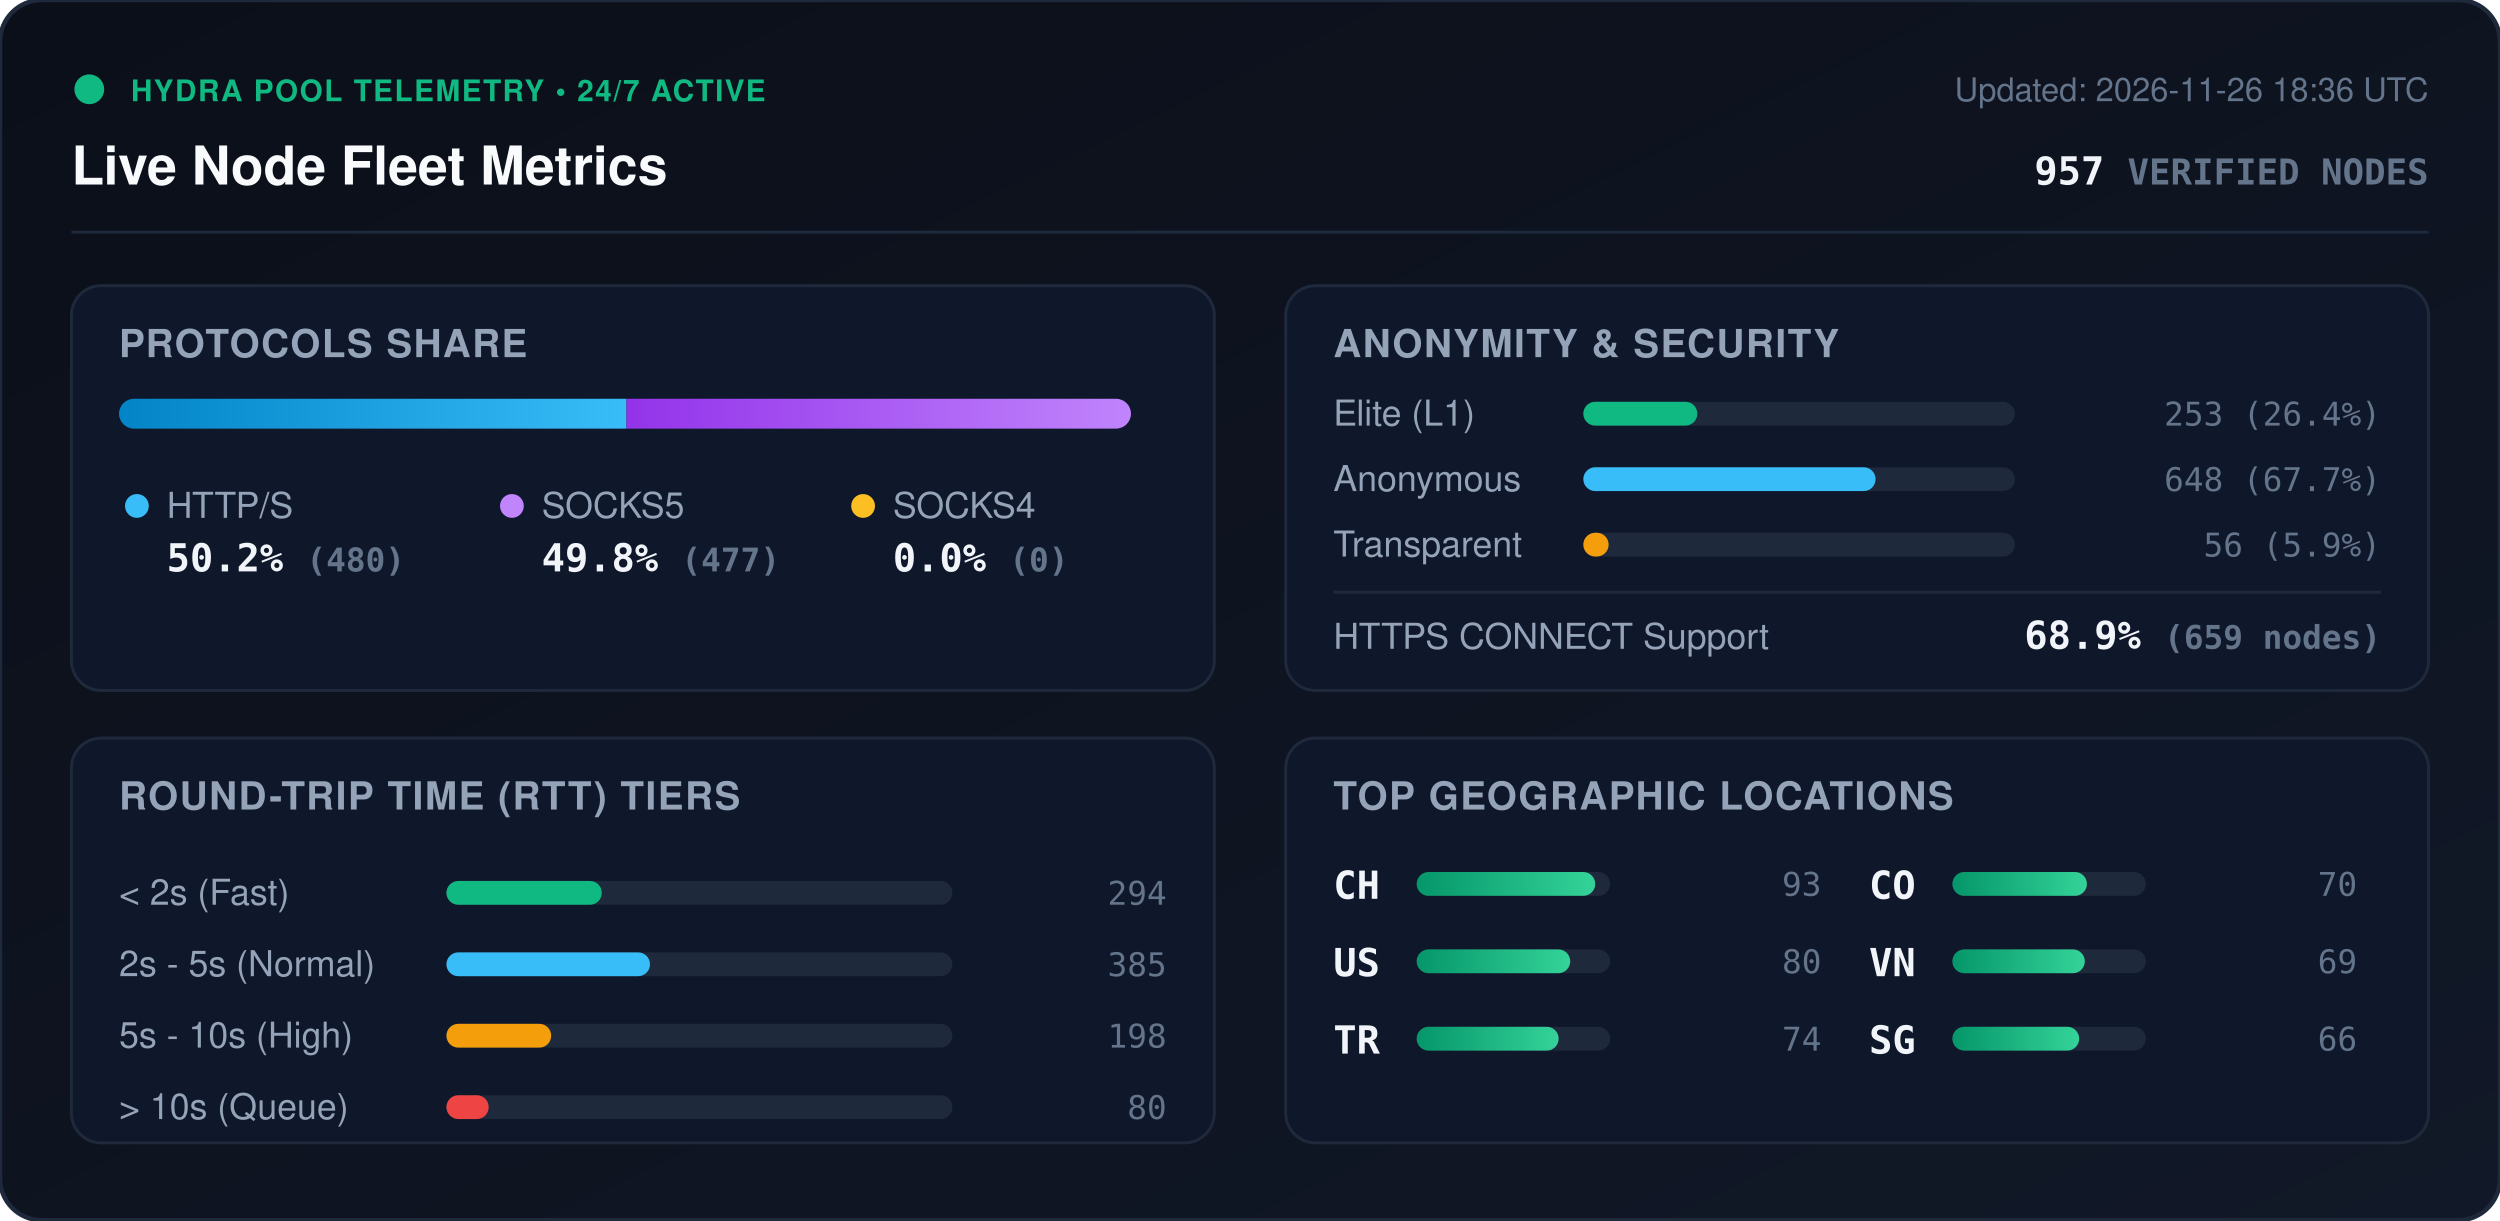
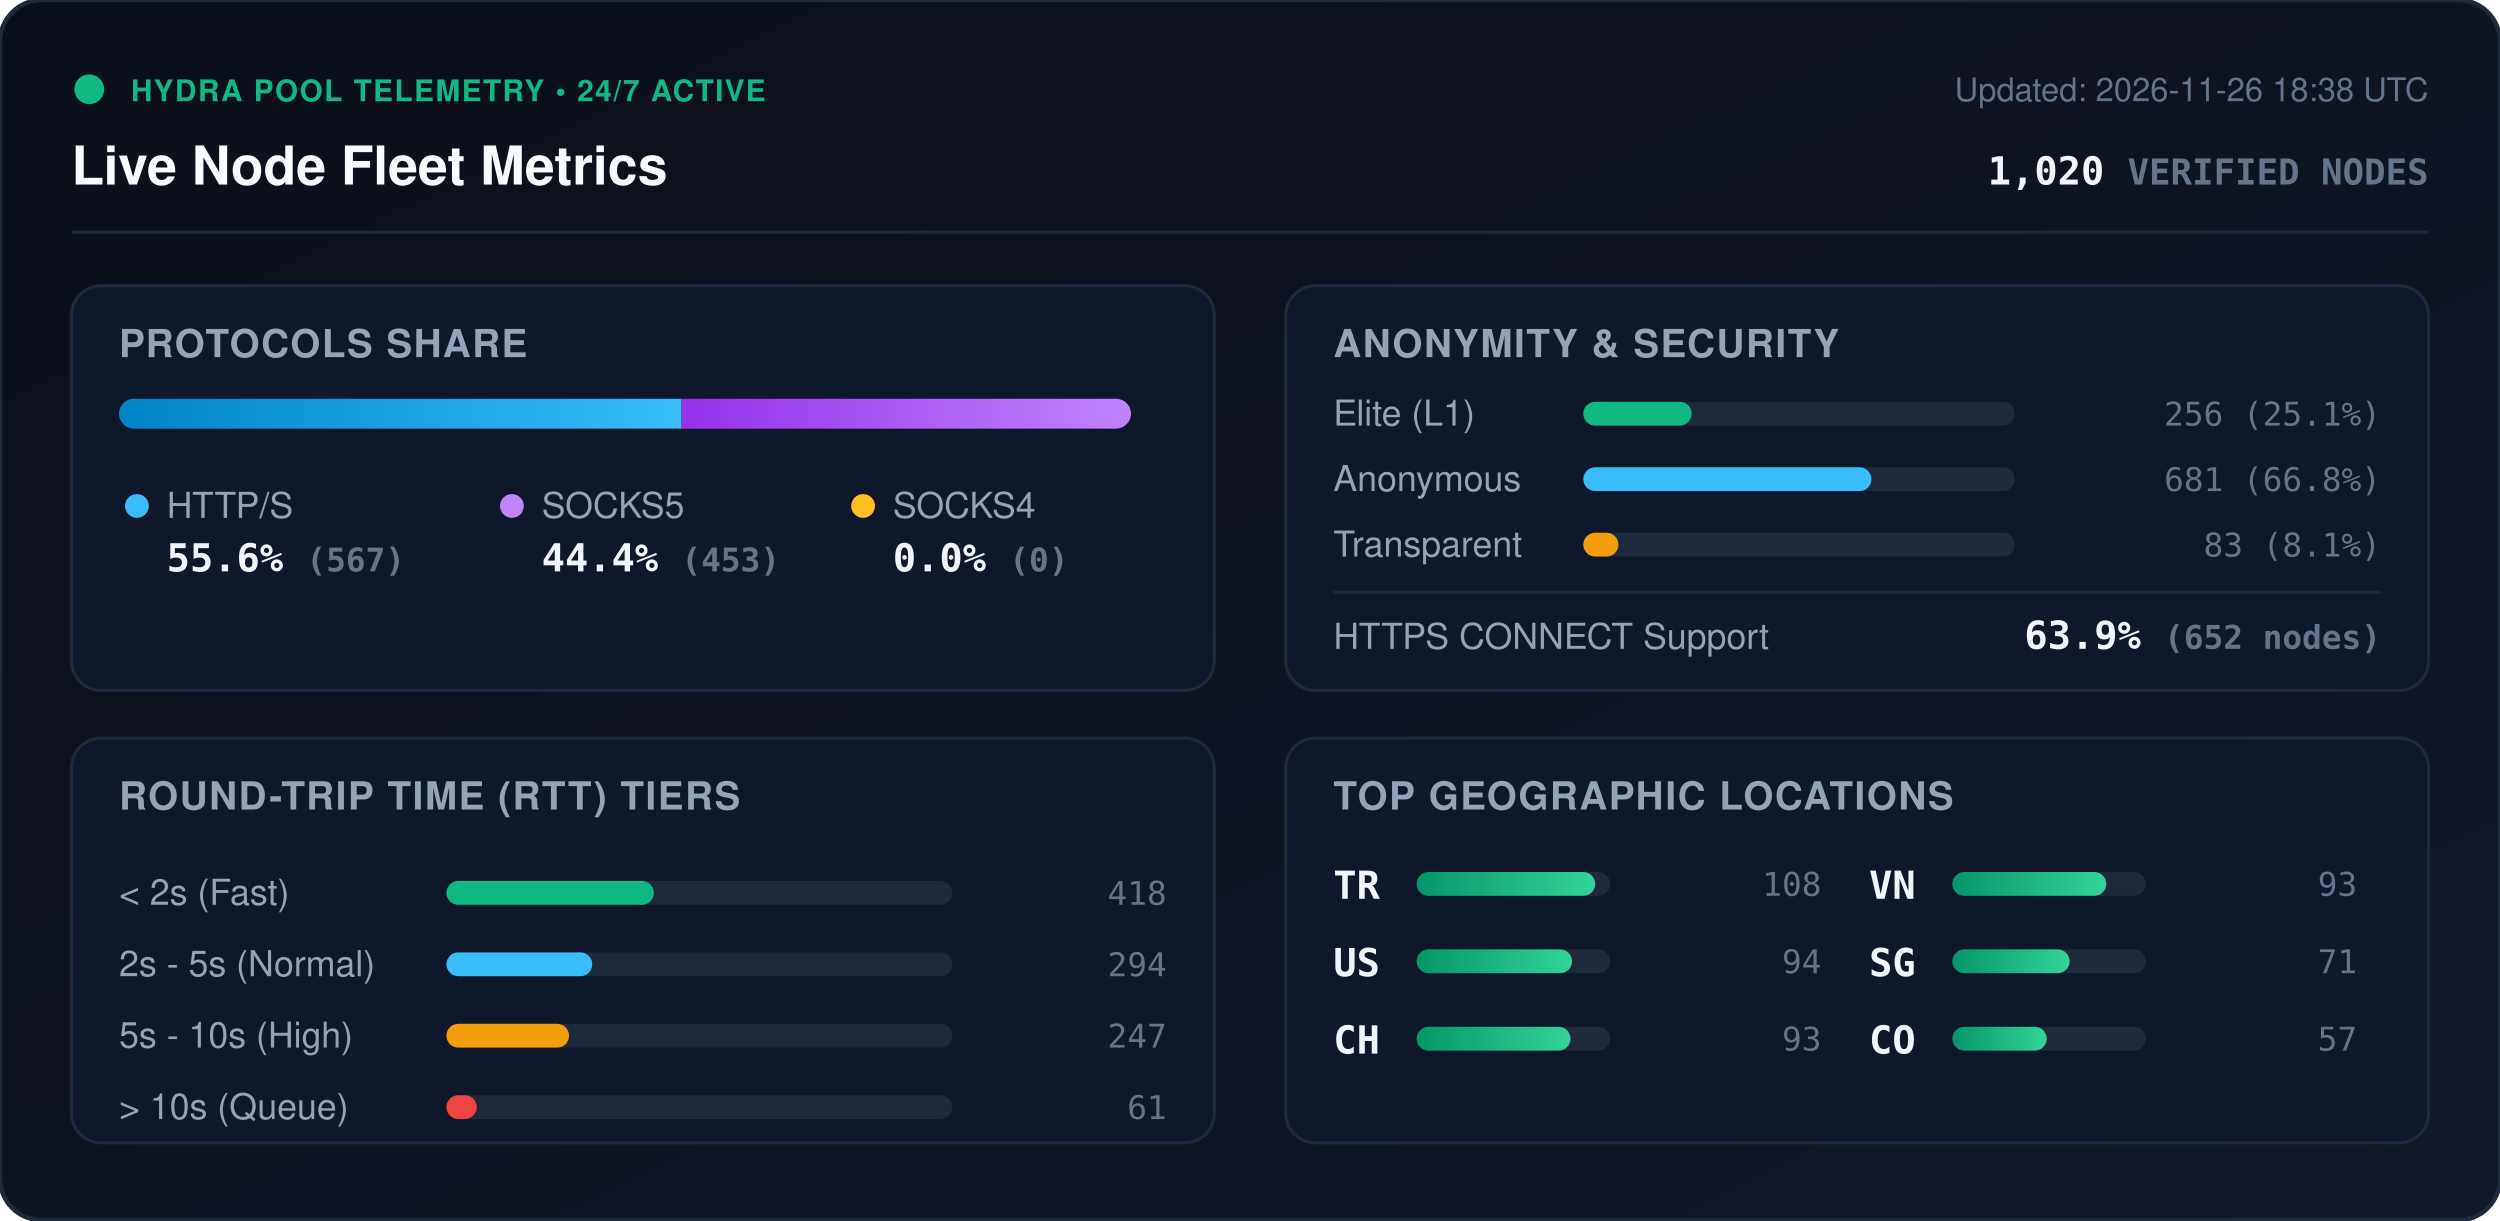
<svg xmlns="http://www.w3.org/2000/svg" viewBox="0 0 840 410" width="840" height="410" style="max-width: 100%; height: auto;">
  <defs>
    <linearGradient id="bg" x1="0%" y1="0%" x2="100%" y2="100%">
      <stop offset="0%" stop-color="#0b0f19" />
      <stop offset="100%" stop-color="#111827" />
    </linearGradient>
    <linearGradient id="bar-http" x1="0%" y1="0%" x2="100%" y2="0%">
      <stop offset="0%" stop-color="#0284c7" />
      <stop offset="100%" stop-color="#38bdf8" />
    </linearGradient>
    <linearGradient id="bar-socks5" x1="0%" y1="0%" x2="100%" y2="0%">
      <stop offset="0%" stop-color="#9333ea" />
      <stop offset="100%" stop-color="#c084fc" />
    </linearGradient>
    <linearGradient id="bar-socks4" x1="0%" y1="0%" x2="100%" y2="0%">
      <stop offset="0%" stop-color="#d97706" />
      <stop offset="100%" stop-color="#fbbf24" />
    </linearGradient>
    <linearGradient id="bar-green" x1="0%" y1="0%" x2="100%" y2="0%">
      <stop offset="0%" stop-color="#059669" />
      <stop offset="100%" stop-color="#34d399" />
    </linearGradient>
    <clipPath id="prog-track-clip">
      <rect width="340.0" height="10" rx="5" />
    </clipPath>
    <style>
      .title { font: 700 18px -apple-system, BlinkMacSystemFont, 'Segoe UI', Helvetica, Arial, sans-serif; fill: #f8fafc; }
      .sub { font: 500 11px -apple-system, BlinkMacSystemFont, 'Segoe UI', Helvetica, Arial, sans-serif; fill: #64748b; }
      .section-hdr { font: 600 13px -apple-system, BlinkMacSystemFont, 'Segoe UI', Helvetica, Arial, sans-serif; fill: #94a3b8; letter-spacing: 0.5px; }
      .metric-val { font: 700 13px -apple-system, BlinkMacSystemFont, 'Segoe UI', Helvetica, Arial, sans-serif; fill: #f1f5f9; }
      .metric-lbl { font: 500 12px -apple-system, BlinkMacSystemFont, 'Segoe UI', Helvetica, Arial, sans-serif; fill: #94a3b8; }
      .badge-txt { font: 700 10px -apple-system, BlinkMacSystemFont, 'Segoe UI', Helvetica, Arial, sans-serif; fill: #10b981; letter-spacing: 0.5px; }
      .mono { font-family: ui-monospace, SFMono-Regular, Menlo, Monaco, Consolas, monospace; }
      .pulse { animation: beacon 2s infinite ease-in-out; }
      @keyframes beacon { 0%, 100% { opacity: 1; } 50% { opacity: 0.35; } }
    </style>
  </defs>
  <rect width="840" height="410" rx="14" fill="url(#bg)" stroke="#1e293b" stroke-width="1.5" />
  <g transform="translate(24, 24)">
    <circle cx="6" cy="6" r="5" fill="#10b981" class="pulse" />
    <text x="20" y="10" class="badge-txt">HYDRA POOL TELEMETRY • 24/7 ACTIVE</text>
    <text x="0" y="38" class="title">Live Node Fleet Metrics</text>
-     <text x="792" y="10" text-anchor="end" class="sub">Updated: 2026-11-26 18:36 UTC</text>
-     <text x="792" y="38" text-anchor="end" class="metric-val mono" fill="#38bdf8">957 <tspan font-size="12" fill="#64748b">VERIFIED NODES</tspan>
+     <text x="792" y="10" text-anchor="end" class="sub">Updated: 2026-11-26 18:38 UTC</text>
+     <text x="792" y="38" text-anchor="end" class="metric-val mono" fill="#38bdf8">1,020 <tspan font-size="12" fill="#64748b">VERIFIED NODES</tspan>
    </text>
  </g>
  <line x1="24" y1="78" x2="816" y2="78" stroke="#1e293b" stroke-width="1" />
  <g transform="translate(24, 96)">
    <rect width="384" height="136" rx="10" fill="#0f172a" stroke="#1e293b" />
    <text x="16" y="24" class="section-hdr">PROTOCOLS SHARE</text>
    <g transform="translate(16, 38)">
      <rect width="340.0" height="10" rx="5" fill="#1e293b" />
      <g clip-path="url(#prog-track-clip)">
-         <rect x="0" width="170.5" height="10" fill="url(#bar-http)" />
-         <rect x="170.5" width="169.5" height="10" fill="url(#bar-socks5)" />
+         <rect x="0" width="189.0" height="10" fill="url(#bar-http)" />
+         <rect x="189.0" width="151.0" height="10" fill="url(#bar-socks5)" />
        <rect x="340.0" width="0.0" height="10" fill="url(#bar-socks4)" />
      </g>
    </g>
    <g transform="translate(16, 68)">
      <circle cx="6" cy="6" r="4" fill="#38bdf8" />
      <text x="16" y="10" class="metric-lbl">HTTP/S</text>
-       <text x="16" y="28" class="metric-val mono">50.2% <tspan font-size="11" fill="#64748b">(480)</tspan>
+       <text x="16" y="28" class="metric-val mono">55.6% <tspan font-size="11" fill="#64748b">(567)</tspan>
      </text>
      <circle cx="132" cy="6" r="4" fill="#c084fc" />
      <text x="142" y="10" class="metric-lbl">SOCKS5</text>
-       <text x="142" y="28" class="metric-val mono">49.8% <tspan font-size="11" fill="#64748b">(477)</tspan>
+       <text x="142" y="28" class="metric-val mono">44.4% <tspan font-size="11" fill="#64748b">(453)</tspan>
      </text>
      <circle cx="250" cy="6" r="4" fill="#fbbf24" />
      <text x="260" y="10" class="metric-lbl">SOCKS4</text>
      <text x="260" y="28" class="metric-val mono">0.0% <tspan font-size="11" fill="#64748b">(0)</tspan>
      </text>
    </g>
  </g>
  <g transform="translate(432, 96)">
    <rect width="384" height="136" rx="10" fill="#0f172a" stroke="#1e293b" />
    <text x="16" y="24" class="section-hdr">ANONYMITY &amp; SECURITY</text>
    <text x="16" y="47" class="metric-lbl">Elite (L1)</text>
    <rect x="100" y="39" width="145.0" height="8" rx="4" fill="#1e293b" />
-     <rect x="100" y="39" width="38.3" height="8" rx="4" fill="#10b981" />
-     <text x="368" y="47" text-anchor="end" class="mono sub" fill="#e2e8f0">253 (26.4%)</text>
+     <rect x="100" y="39" width="36.4" height="8" rx="4" fill="#10b981" />
+     <text x="368" y="47" text-anchor="end" class="mono sub" fill="#e2e8f0">256 (25.1%)</text>
    <text x="16" y="69" class="metric-lbl">Anonymous</text>
    <rect x="100" y="61" width="145.0" height="8" rx="4" fill="#1e293b" />
-     <rect x="100" y="61" width="98.2" height="8" rx="4" fill="#38bdf8" />
-     <text x="368" y="69" text-anchor="end" class="mono sub" fill="#e2e8f0">648 (67.7%)</text>
+     <rect x="100" y="61" width="96.8" height="8" rx="4" fill="#38bdf8" />
+     <text x="368" y="69" text-anchor="end" class="mono sub" fill="#e2e8f0">681 (66.8%)</text>
    <text x="16" y="91" class="metric-lbl">Transparent</text>
    <rect x="100" y="83" width="145.0" height="8" rx="4" fill="#1e293b" />
-     <rect x="100" y="83" width="8.5" height="8" rx="4" fill="#f59e0b" />
-     <text x="368" y="91" text-anchor="end" class="mono sub" fill="#e2e8f0">56 (5.9%)</text>
+     <rect x="100" y="83" width="11.8" height="8" rx="4" fill="#f59e0b" />
+     <text x="368" y="91" text-anchor="end" class="mono sub" fill="#e2e8f0">83 (8.1%)</text>
    <line x1="16" y1="103" x2="368" y2="103" stroke="#1e293b" stroke-width="1" />
    <text x="16" y="122" class="metric-lbl">HTTPS CONNECT Support</text>
-     <text x="368" y="122" text-anchor="end" class="metric-val mono" fill="#34d399">68.9% <tspan font-size="11" fill="#64748b">(659 nodes)</tspan>
+     <text x="368" y="122" text-anchor="end" class="metric-val mono" fill="#34d399">63.9% <tspan font-size="11" fill="#64748b">(652 nodes)</tspan>
    </text>
  </g>
  <g transform="translate(24, 248)">
    <rect width="384" height="136" rx="10" fill="#0f172a" stroke="#1e293b" />
    <text x="16" y="24" class="section-hdr">ROUND-TRIP TIME (RTT) TIERS</text>
    <g transform="translate(16, 42)">
      <text x="0" y="14" class="metric-lbl">&lt; 2s (Fast)</text>
      <rect x="110" y="6" width="170" height="8" rx="4" fill="#1e293b" />
-       <rect x="110" y="6" width="52.2" height="8" rx="4" fill="#10b981" />
-       <text x="352" y="14" text-anchor="end" class="mono sub">294</text>
+       <rect x="110" y="6" width="69.7" height="8" rx="4" fill="#10b981" />
+       <text x="352" y="14" text-anchor="end" class="mono sub">418</text>
      <text x="0" y="38" class="metric-lbl">2s - 5s (Normal)</text>
      <rect x="110" y="30" width="170" height="8" rx="4" fill="#1e293b" />
-       <rect x="110" y="30" width="68.4" height="8" rx="4" fill="#38bdf8" />
-       <text x="352" y="38" text-anchor="end" class="mono sub">385</text>
+       <rect x="110" y="30" width="49.0" height="8" rx="4" fill="#38bdf8" />
+       <text x="352" y="38" text-anchor="end" class="mono sub">294</text>
      <text x="0" y="62" class="metric-lbl">5s - 10s (High)</text>
      <rect x="110" y="54" width="170" height="8" rx="4" fill="#1e293b" />
-       <rect x="110" y="54" width="35.2" height="8" rx="4" fill="#f59e0b" />
-       <text x="352" y="62" text-anchor="end" class="mono sub">198</text>
+       <rect x="110" y="54" width="41.2" height="8" rx="4" fill="#f59e0b" />
+       <text x="352" y="62" text-anchor="end" class="mono sub">247</text>
      <text x="0" y="86" class="metric-lbl">&gt; 10s (Queue)</text>
      <rect x="110" y="78" width="170" height="8" rx="4" fill="#1e293b" />
-       <rect x="110" y="78" width="14.2" height="8" rx="4" fill="#ef4444" />
-       <text x="352" y="86" text-anchor="end" class="mono sub">80</text>
+       <rect x="110" y="78" width="10.2" height="8" rx="4" fill="#ef4444" />
+       <text x="352" y="86" text-anchor="end" class="mono sub">61</text>
    </g>
  </g>
  <g transform="translate(432, 248)">
    <rect width="384" height="136" rx="10" fill="#0f172a" stroke="#1e293b" />
    <text x="16" y="24" class="section-hdr">TOP GEOGRAPHIC LOCATIONS</text>
    <g transform="translate(16, 42)">
      <g transform="translate(0, 0)">
-         <text x="0" y="12" class="mono metric-val" font-size="12">CH</text>
+         <text x="0" y="12" class="mono metric-val" font-size="12">TR</text>
        <rect x="28" y="3" width="65" height="8" rx="4" fill="#1e293b" />
        <rect x="28" y="3" width="60.0" height="8" rx="4" fill="url(#bar-green)" />
-         <text x="164" y="11" text-anchor="end" class="mono sub">93</text>
+         <text x="164" y="11" text-anchor="end" class="mono sub">108</text>
      </g>
      <g transform="translate(0, 26)">
        <text x="0" y="12" class="mono metric-val" font-size="12">US</text>
        <rect x="28" y="3" width="65" height="8" rx="4" fill="#1e293b" />
-         <rect x="28" y="3" width="51.6" height="8" rx="4" fill="url(#bar-green)" />
-         <text x="164" y="11" text-anchor="end" class="mono sub">80</text>
+         <rect x="28" y="3" width="52.2" height="8" rx="4" fill="url(#bar-green)" />
+         <text x="164" y="11" text-anchor="end" class="mono sub">94</text>
      </g>
      <g transform="translate(0, 52)">
-         <text x="0" y="12" class="mono metric-val" font-size="12">TR</text>
+         <text x="0" y="12" class="mono metric-val" font-size="12">CH</text>
        <rect x="28" y="3" width="65" height="8" rx="4" fill="#1e293b" />
-         <rect x="28" y="3" width="47.7" height="8" rx="4" fill="url(#bar-green)" />
-         <text x="164" y="11" text-anchor="end" class="mono sub">74</text>
+         <rect x="28" y="3" width="51.7" height="8" rx="4" fill="url(#bar-green)" />
+         <text x="164" y="11" text-anchor="end" class="mono sub">93</text>
      </g>
      <g transform="translate(180, 0)">
+         <text x="0" y="12" class="mono metric-val" font-size="12">VN</text>
+         <rect x="28" y="3" width="65" height="8" rx="4" fill="#1e293b" />
+         <rect x="28" y="3" width="51.7" height="8" rx="4" fill="url(#bar-green)" />
+         <text x="164" y="11" text-anchor="end" class="mono sub">93</text>
+       </g>
+       <g transform="translate(180, 26)">
+         <text x="0" y="12" class="mono metric-val" font-size="12">SG</text>
+         <rect x="28" y="3" width="65" height="8" rx="4" fill="#1e293b" />
+         <rect x="28" y="3" width="39.4" height="8" rx="4" fill="url(#bar-green)" />
+         <text x="164" y="11" text-anchor="end" class="mono sub">71</text>
+       </g>
+       <g transform="translate(180, 52)">
        <text x="0" y="12" class="mono metric-val" font-size="12">CO</text>
        <rect x="28" y="3" width="65" height="8" rx="4" fill="#1e293b" />
-         <rect x="28" y="3" width="45.2" height="8" rx="4" fill="url(#bar-green)" />
-         <text x="164" y="11" text-anchor="end" class="mono sub">70</text>
-       </g>
-       <g transform="translate(180, 26)">
-         <text x="0" y="12" class="mono metric-val" font-size="12">VN</text>
-         <rect x="28" y="3" width="65" height="8" rx="4" fill="#1e293b" />
-         <rect x="28" y="3" width="44.5" height="8" rx="4" fill="url(#bar-green)" />
-         <text x="164" y="11" text-anchor="end" class="mono sub">69</text>
-       </g>
-       <g transform="translate(180, 52)">
-         <text x="0" y="12" class="mono metric-val" font-size="12">SG</text>
-         <rect x="28" y="3" width="65" height="8" rx="4" fill="#1e293b" />
-         <rect x="28" y="3" width="42.6" height="8" rx="4" fill="url(#bar-green)" />
-         <text x="164" y="11" text-anchor="end" class="mono sub">66</text>
+         <rect x="28" y="3" width="31.7" height="8" rx="4" fill="url(#bar-green)" />
+         <text x="164" y="11" text-anchor="end" class="mono sub">57</text>
      </g>
    </g>
  </g>
</svg>
